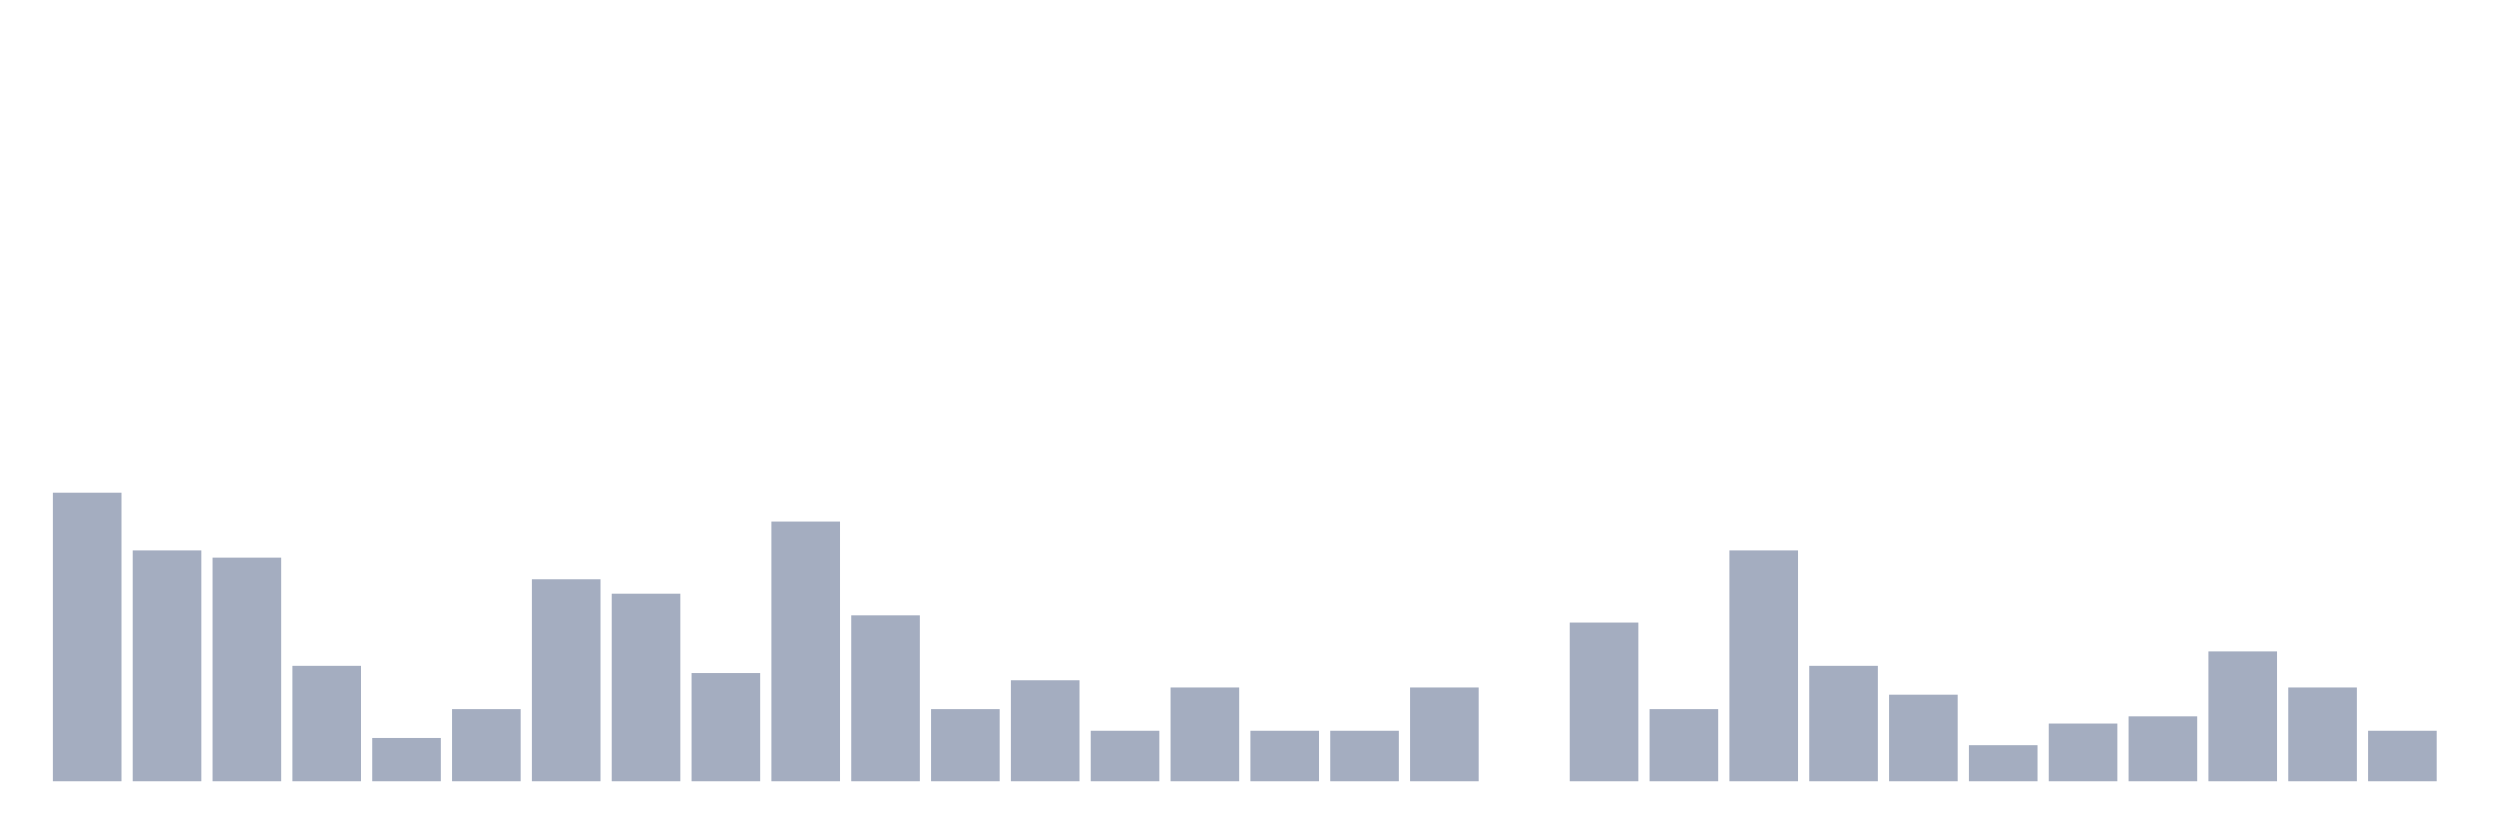
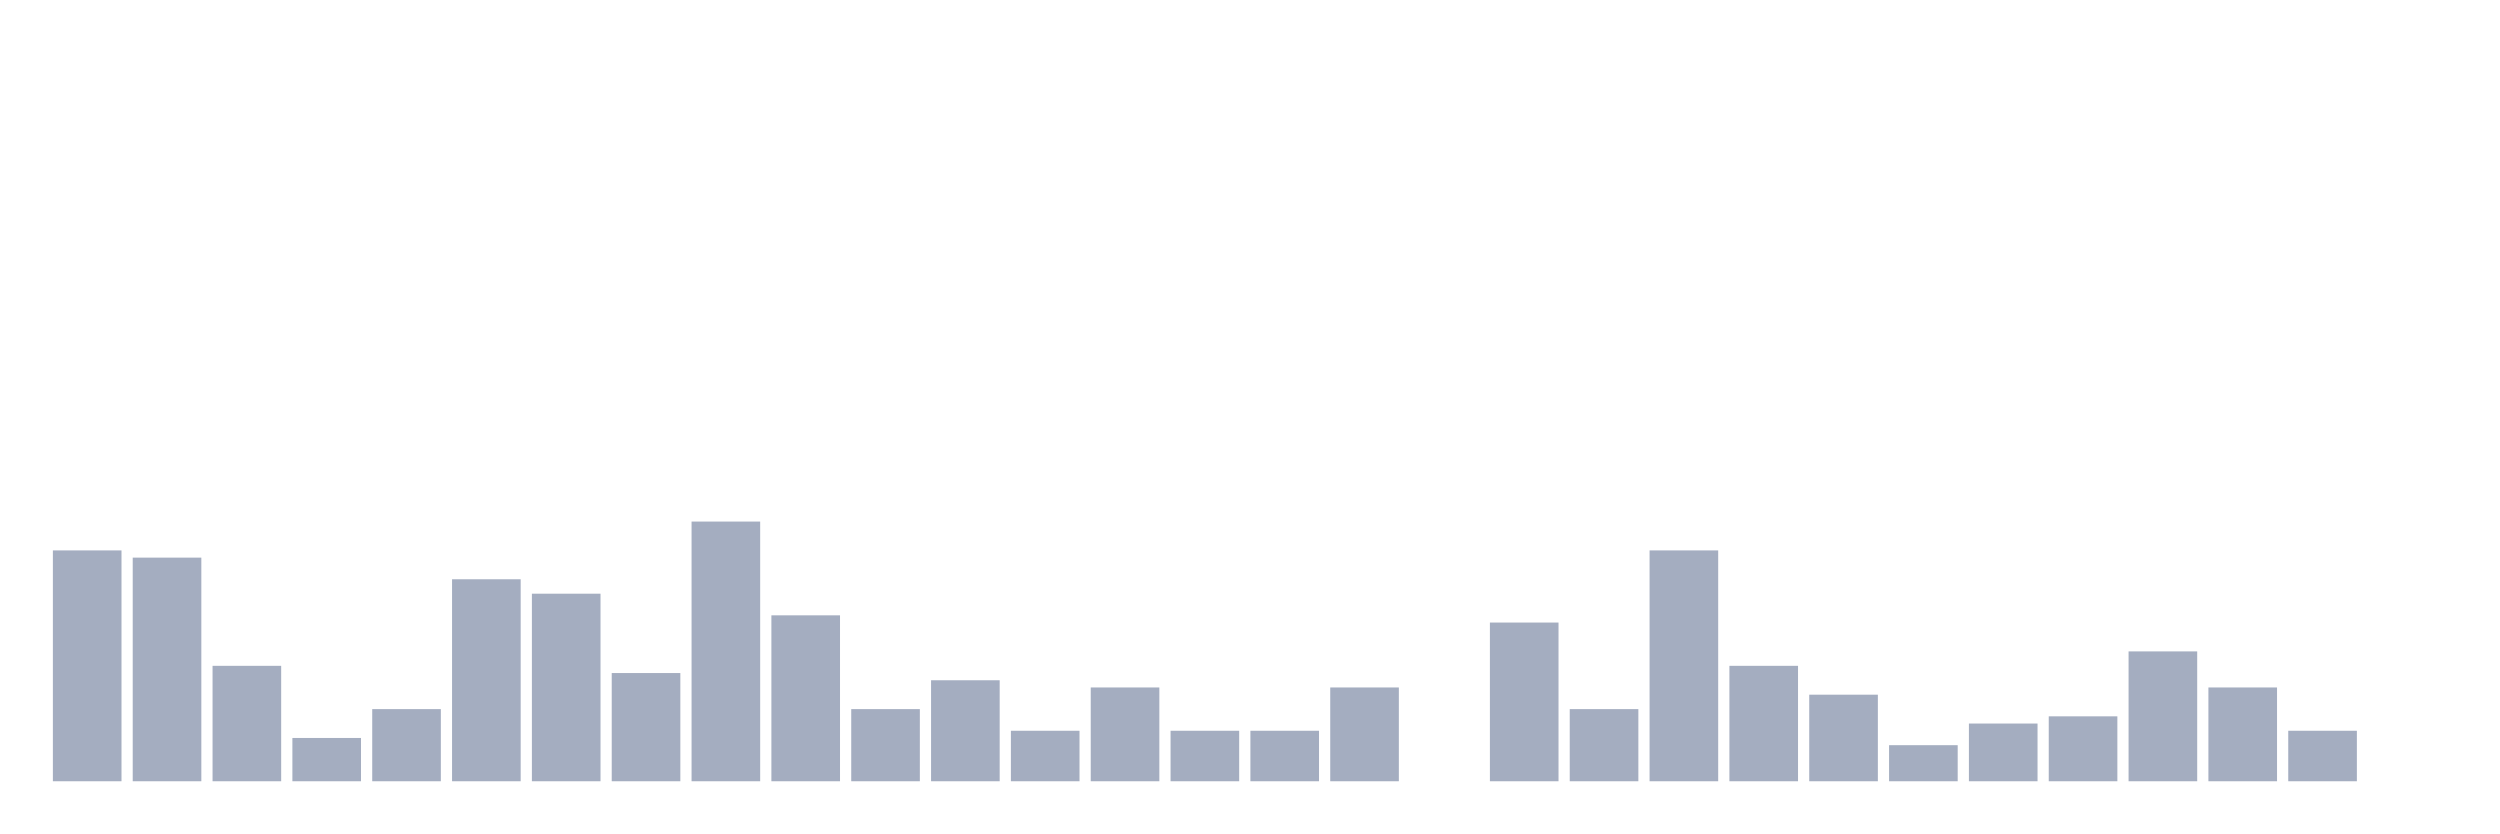
<svg xmlns="http://www.w3.org/2000/svg" viewBox="0 0 480 160">
  <g transform="translate(10,10)">
-     <rect class="bar" x="0.153" width="13.175" y="84.598" height="55.402" fill="rgb(164,173,192)" />
-     <rect class="bar" x="15.482" width="13.175" y="95.679" height="44.321" fill="rgb(164,173,192)" />
-     <rect class="bar" x="30.81" width="13.175" y="97.064" height="42.936" fill="rgb(164,173,192)" />
-     <rect class="bar" x="46.138" width="13.175" y="117.839" height="22.161" fill="rgb(164,173,192)" />
-     <rect class="bar" x="61.466" width="13.175" y="131.69" height="8.31" fill="rgb(164,173,192)" />
-     <rect class="bar" x="76.794" width="13.175" y="126.15" height="13.85" fill="rgb(164,173,192)" />
-     <rect class="bar" x="92.123" width="13.175" y="101.219" height="38.781" fill="rgb(164,173,192)" />
-     <rect class="bar" x="107.451" width="13.175" y="103.989" height="36.011" fill="rgb(164,173,192)" />
-     <rect class="bar" x="122.779" width="13.175" y="119.224" height="20.776" fill="rgb(164,173,192)" />
-     <rect class="bar" x="138.107" width="13.175" y="90.139" height="49.861" fill="rgb(164,173,192)" />
-     <rect class="bar" x="153.436" width="13.175" y="108.144" height="31.856" fill="rgb(164,173,192)" />
-     <rect class="bar" x="168.764" width="13.175" y="126.15" height="13.85" fill="rgb(164,173,192)" />
-     <rect class="bar" x="184.092" width="13.175" y="120.609" height="19.391" fill="rgb(164,173,192)" />
-     <rect class="bar" x="199.42" width="13.175" y="130.305" height="9.695" fill="rgb(164,173,192)" />
-     <rect class="bar" x="214.748" width="13.175" y="121.994" height="18.006" fill="rgb(164,173,192)" />
+     <rect class="bar" x="0.153" width="13.175" y="95.679" height="44.321" fill="rgb(164,173,192)" />
+     <rect class="bar" x="15.482" width="13.175" y="97.064" height="42.936" fill="rgb(164,173,192)" />
+     <rect class="bar" x="30.81" width="13.175" y="117.839" height="22.161" fill="rgb(164,173,192)" />
+     <rect class="bar" x="46.138" width="13.175" y="131.69" height="8.31" fill="rgb(164,173,192)" />
+     <rect class="bar" x="61.466" width="13.175" y="126.15" height="13.85" fill="rgb(164,173,192)" />
+     <rect class="bar" x="76.794" width="13.175" y="101.219" height="38.781" fill="rgb(164,173,192)" />
+     <rect class="bar" x="92.123" width="13.175" y="103.989" height="36.011" fill="rgb(164,173,192)" />
+     <rect class="bar" x="107.451" width="13.175" y="119.224" height="20.776" fill="rgb(164,173,192)" />
+     <rect class="bar" x="122.779" width="13.175" y="90.139" height="49.861" fill="rgb(164,173,192)" />
+     <rect class="bar" x="138.107" width="13.175" y="108.144" height="31.856" fill="rgb(164,173,192)" />
+     <rect class="bar" x="153.436" width="13.175" y="126.15" height="13.85" fill="rgb(164,173,192)" />
+     <rect class="bar" x="168.764" width="13.175" y="120.609" height="19.391" fill="rgb(164,173,192)" />
+     <rect class="bar" x="184.092" width="13.175" y="130.305" height="9.695" fill="rgb(164,173,192)" />
+     <rect class="bar" x="199.42" width="13.175" y="121.994" height="18.006" fill="rgb(164,173,192)" />
+     <rect class="bar" x="214.748" width="13.175" y="130.305" height="9.695" fill="rgb(164,173,192)" />
    <rect class="bar" x="230.077" width="13.175" y="130.305" height="9.695" fill="rgb(164,173,192)" />
-     <rect class="bar" x="245.405" width="13.175" y="130.305" height="9.695" fill="rgb(164,173,192)" />
-     <rect class="bar" x="260.733" width="13.175" y="121.994" height="18.006" fill="rgb(164,173,192)" />
-     <rect class="bar" x="276.061" width="13.175" y="140" height="0" fill="rgb(164,173,192)" />
-     <rect class="bar" x="291.39" width="13.175" y="109.529" height="30.471" fill="rgb(164,173,192)" />
-     <rect class="bar" x="306.718" width="13.175" y="126.15" height="13.85" fill="rgb(164,173,192)" />
-     <rect class="bar" x="322.046" width="13.175" y="95.679" height="44.321" fill="rgb(164,173,192)" />
-     <rect class="bar" x="337.374" width="13.175" y="117.839" height="22.161" fill="rgb(164,173,192)" />
-     <rect class="bar" x="352.702" width="13.175" y="123.38" height="16.62" fill="rgb(164,173,192)" />
-     <rect class="bar" x="368.031" width="13.175" y="133.075" height="6.925" fill="rgb(164,173,192)" />
-     <rect class="bar" x="383.359" width="13.175" y="128.92" height="11.08" fill="rgb(164,173,192)" />
-     <rect class="bar" x="398.687" width="13.175" y="127.535" height="12.465" fill="rgb(164,173,192)" />
-     <rect class="bar" x="414.015" width="13.175" y="115.069" height="24.931" fill="rgb(164,173,192)" />
-     <rect class="bar" x="429.344" width="13.175" y="121.994" height="18.006" fill="rgb(164,173,192)" />
-     <rect class="bar" x="444.672" width="13.175" y="130.305" height="9.695" fill="rgb(164,173,192)" />
+     <rect class="bar" x="245.405" width="13.175" y="121.994" height="18.006" fill="rgb(164,173,192)" />
+     <rect class="bar" x="260.733" width="13.175" y="140" height="0" fill="rgb(164,173,192)" />
+     <rect class="bar" x="276.061" width="13.175" y="109.529" height="30.471" fill="rgb(164,173,192)" />
+     <rect class="bar" x="291.39" width="13.175" y="126.15" height="13.85" fill="rgb(164,173,192)" />
+     <rect class="bar" x="306.718" width="13.175" y="95.679" height="44.321" fill="rgb(164,173,192)" />
+     <rect class="bar" x="322.046" width="13.175" y="117.839" height="22.161" fill="rgb(164,173,192)" />
+     <rect class="bar" x="337.374" width="13.175" y="123.38" height="16.62" fill="rgb(164,173,192)" />
+     <rect class="bar" x="352.702" width="13.175" y="133.075" height="6.925" fill="rgb(164,173,192)" />
+     <rect class="bar" x="368.031" width="13.175" y="128.92" height="11.08" fill="rgb(164,173,192)" />
+     <rect class="bar" x="383.359" width="13.175" y="127.535" height="12.465" fill="rgb(164,173,192)" />
+     <rect class="bar" x="398.687" width="13.175" y="115.069" height="24.931" fill="rgb(164,173,192)" />
+     <rect class="bar" x="414.015" width="13.175" y="121.994" height="18.006" fill="rgb(164,173,192)" />
+     <rect class="bar" x="429.344" width="13.175" y="130.305" height="9.695" fill="rgb(164,173,192)" />
+     <rect class="bar" x="444.672" width="13.175" y="140" height="0" fill="rgb(164,173,192)" />
  </g>
</svg>
